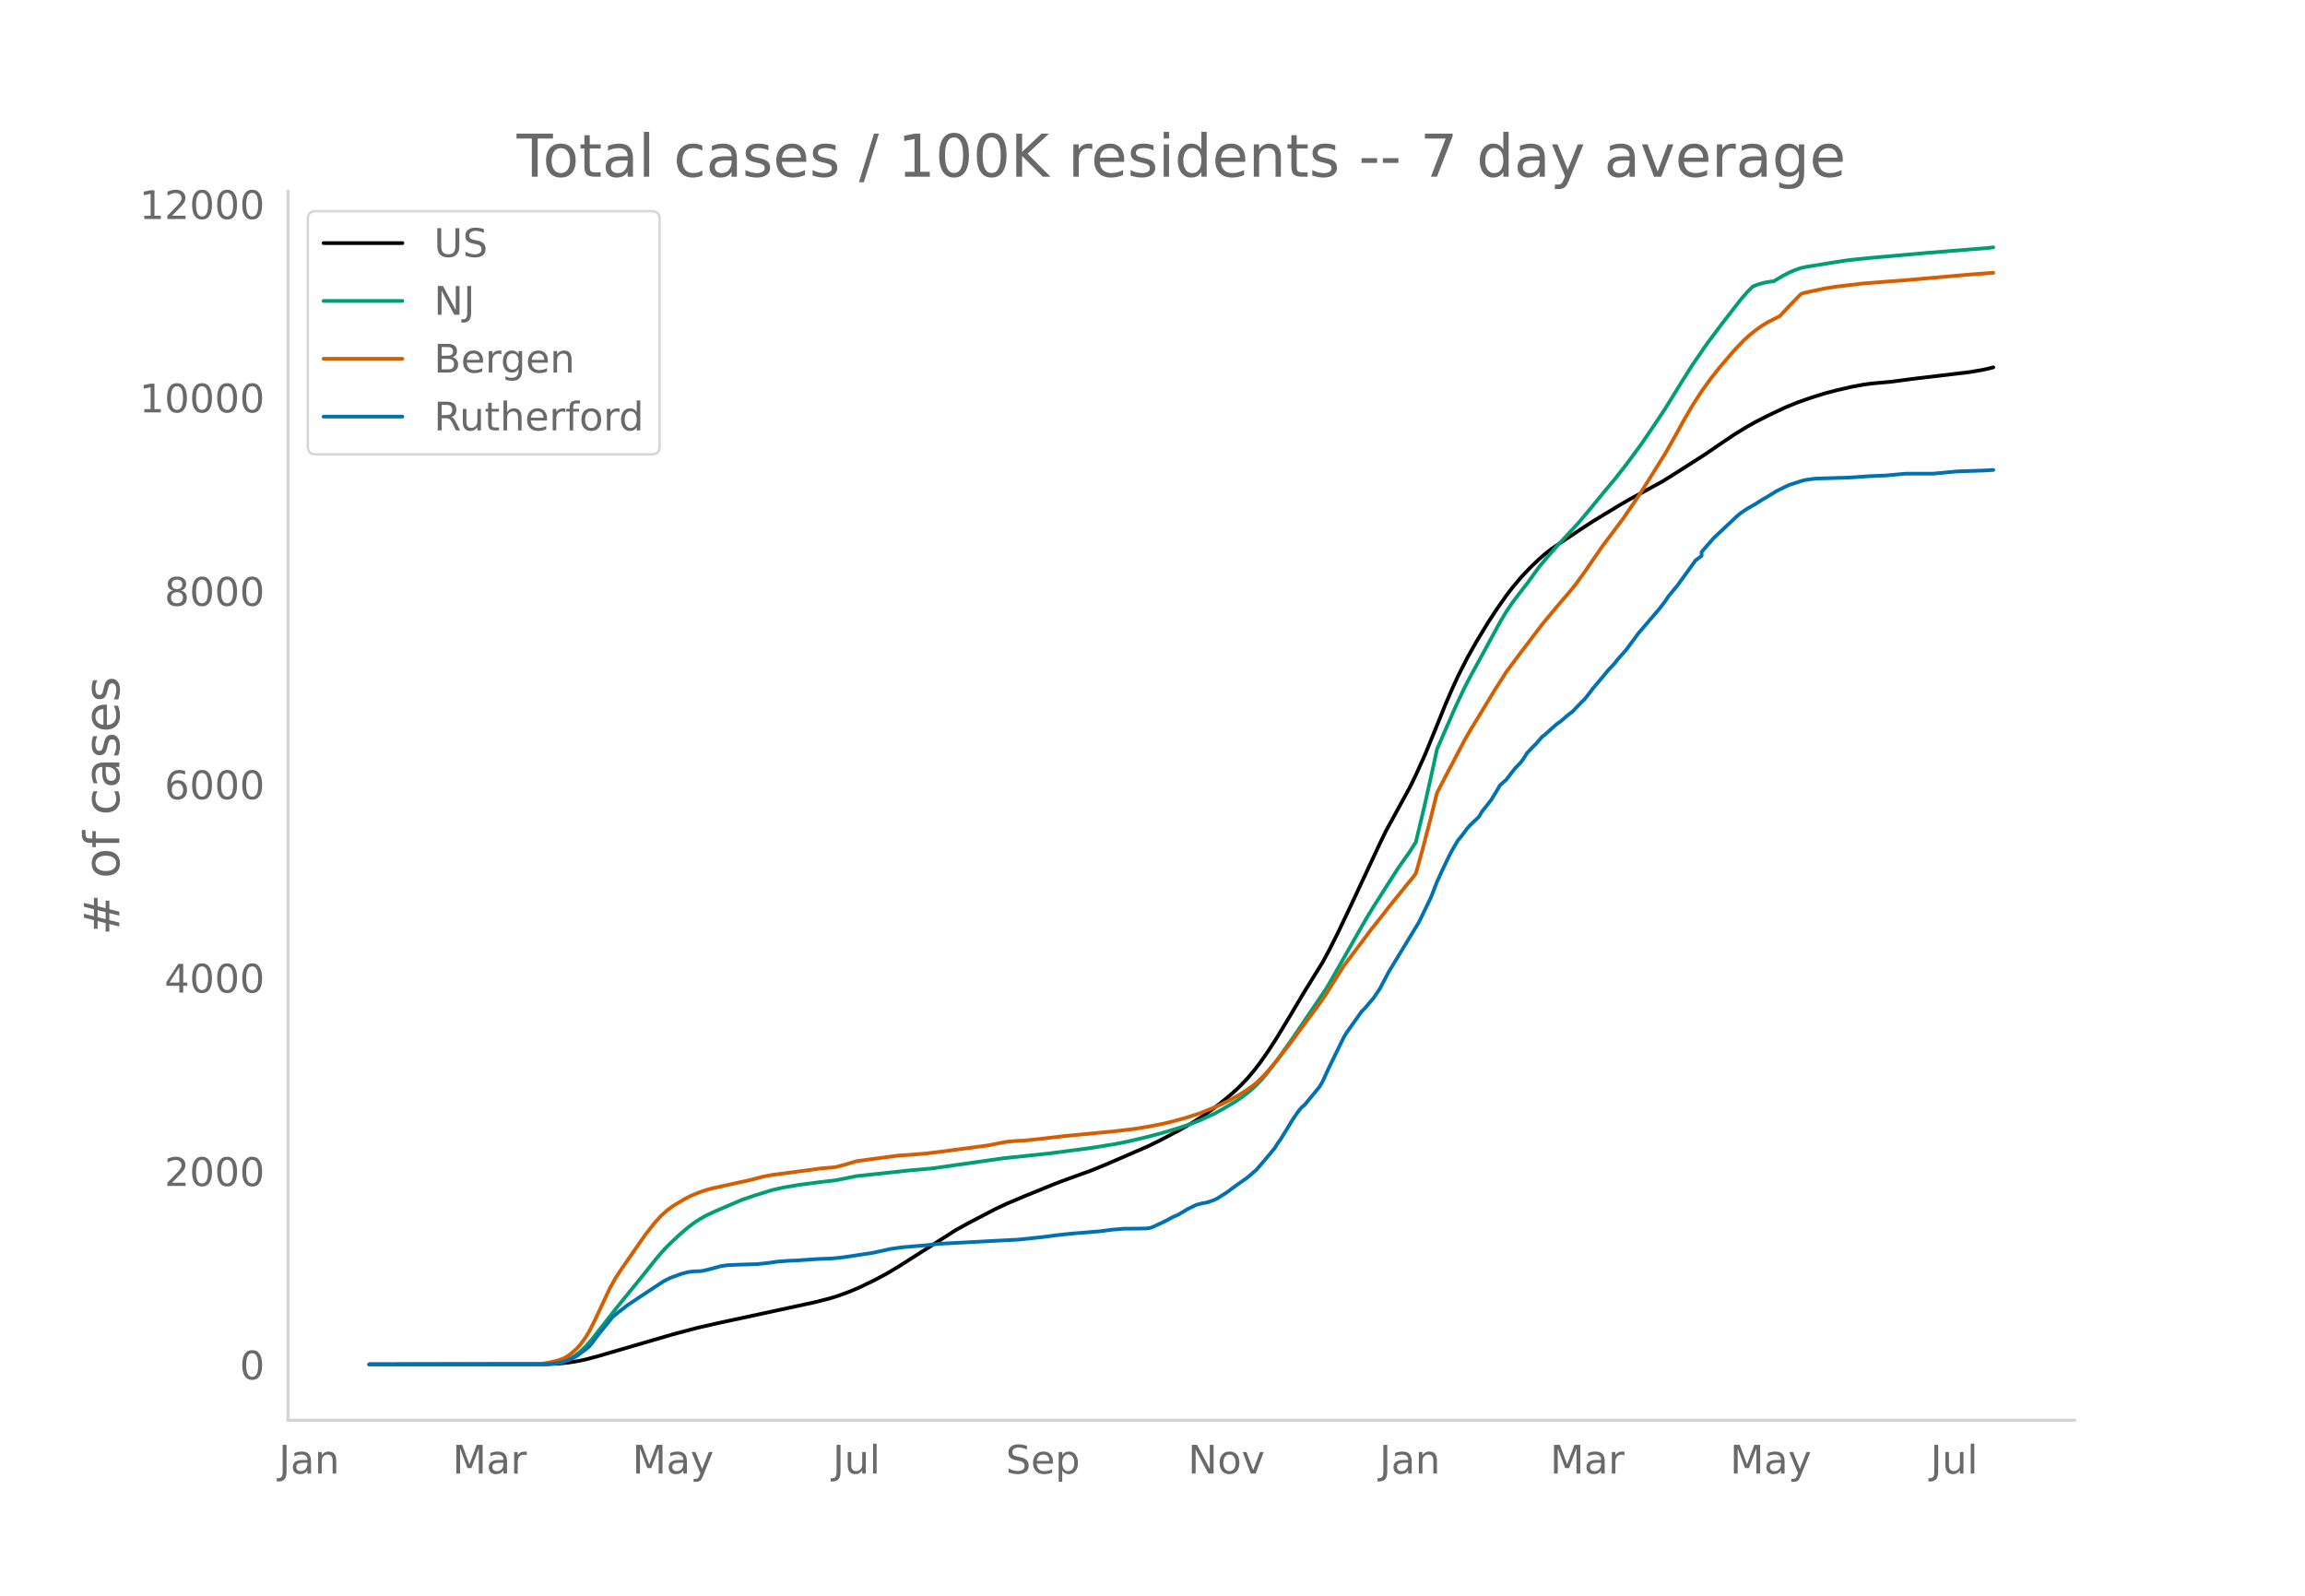
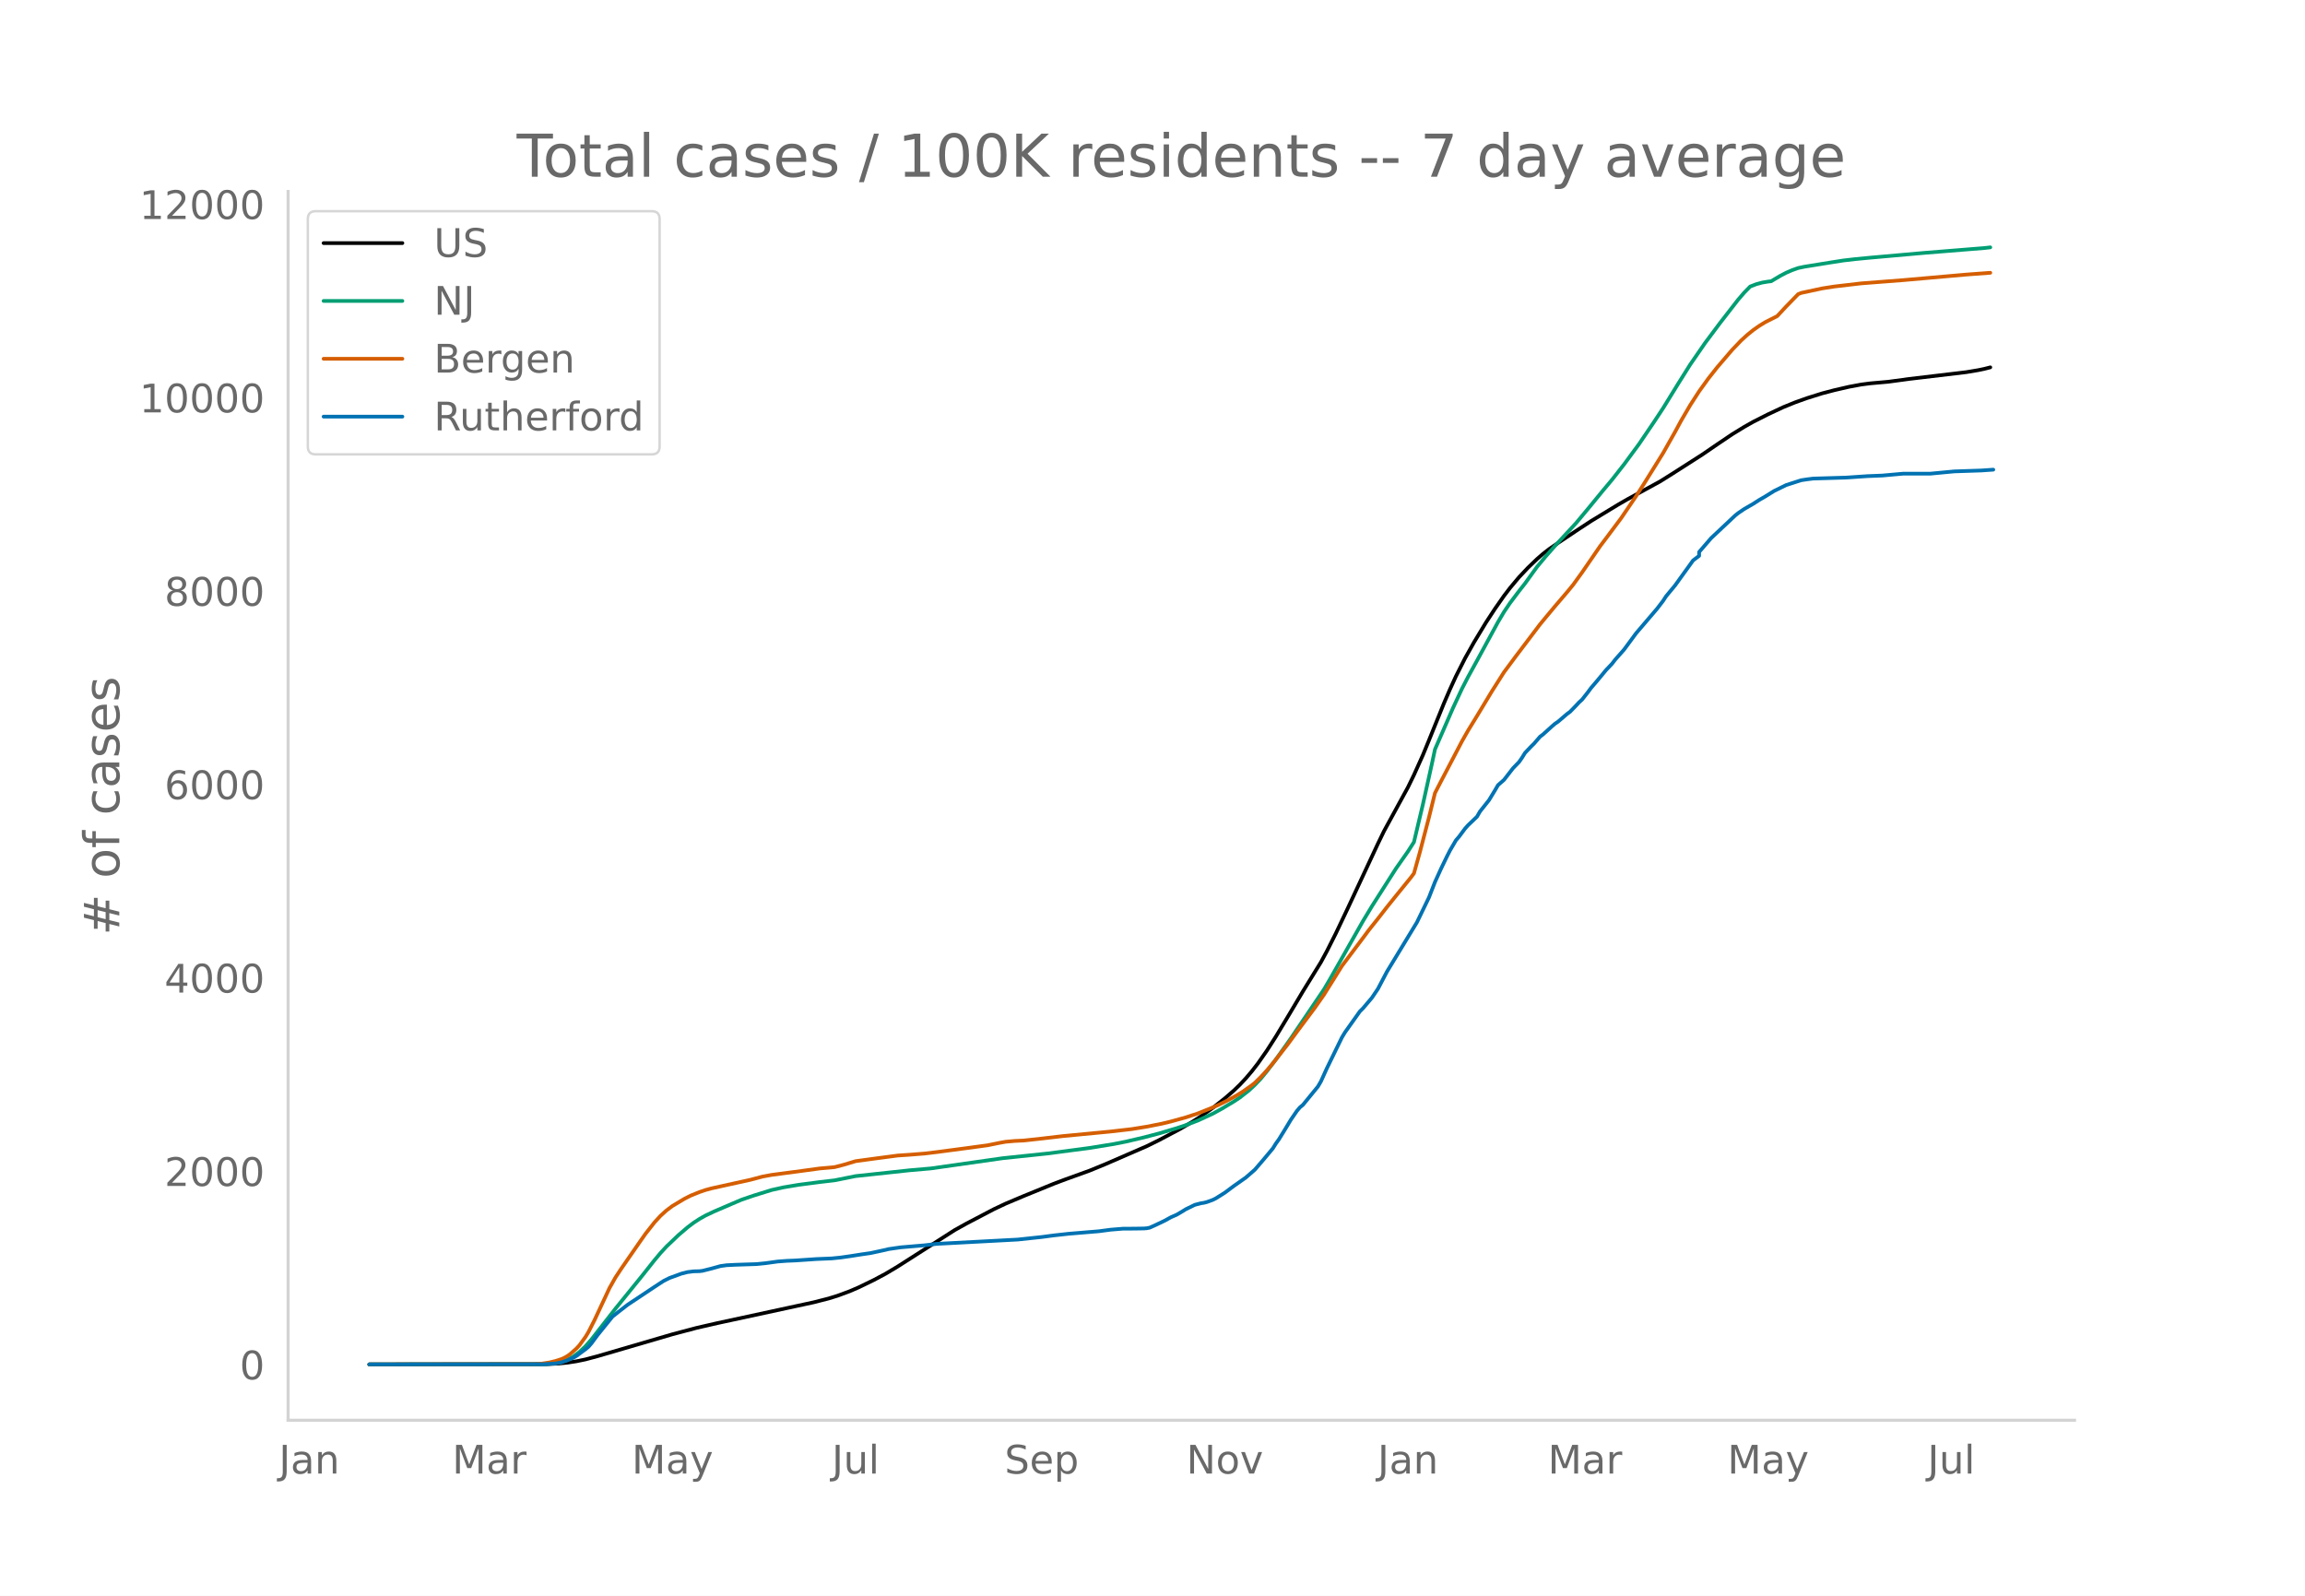
<svg xmlns="http://www.w3.org/2000/svg" xmlns:xlink="http://www.w3.org/1999/xlink" height="864" viewBox="0 0 936 648" width="1248">
  <defs>
    <style>*{stroke-linecap:butt;stroke-linejoin:round}</style>
  </defs>
  <g id="figure_1">
    <path d="M0 648h936V0H0z" style="fill:#fff" id="patch_1" />
    <g id="axes_1">
      <path d="M117 576.72h725.4V77.76H117z" style="fill:none" id="patch_2" />
-       <path clip-path="url(#p3296ce9ad3)" d="m149.973 554.04 72.051-.095 4.885-.236 3.664-.373 3.663-.563 3.664-.754 4.885-1.305 30.53-8.91 9.77-2.585 8.548-1.957 28.088-6.056 10.991-2.371 6.106-1.555 3.664-1.13 4.885-1.806 3.663-1.573 6.106-2.957 4.885-2.597 4.885-2.913 23.203-14.801 4.885-2.708 10.99-5.746 4.886-2.299 7.327-3.085 12.212-4.977 4.885-1.831 9.77-3.524 6.106-2.503 17.097-7.408 4.885-2.408 8.548-4.513 4.885-2.844 3.663-2.333 4.885-3.467 4.885-3.846 3.664-3.179 2.442-2.36 2.443-2.61 2.442-2.865 2.443-3.137 3.663-5.231 3.664-5.707 4.885-8.098 6.106-10.24 7.327-11.858 2.442-4.502 3.664-7.261 4.885-10.264 12.212-26.125 2.442-5.03 9.77-17.856 2.443-5.01 3.663-8.128 2.443-5.95 6.106-15.042 2.442-5.66 2.443-5.32 3.663-7.223 3.664-6.525 4.885-8.062 3.663-5.583 3.664-5.229 2.442-3.197 3.664-4.369 3.664-3.87 3.663-3.512 2.443-2.117 2.442-1.9 3.664-2.516 7.327-4.893 6.106-3.994 10.991-6.662 3.664-2.107 13.433-7.328 4.885-3.056 12.212-7.8 6.106-4.171 6.106-4.11 4.885-2.988 3.664-2.066 6.106-3.086 6.106-2.855 4.884-1.982 4.885-1.732 6.106-1.915 4.885-1.28 6.106-1.402 4.885-.903 3.664-.477 7.327-.647 8.549-1.152 23.203-2.75 4.884-.82 2.443-.506 2.442-.625h0" style="fill:none;stroke:#000;stroke-linecap:round;stroke-width:1.5" id="line2d_1" />
-       <path clip-path="url(#p3296ce9ad3)" d="m149.973 554.04 69.609-.07 3.663-.179 2.443-.283 2.442-.466 2.443-.889 2.442-1.342 2.443-1.82 2.442-2.31 2.442-2.783 3.664-4.691 6.106-7.812 10.991-13.525 4.885-6.148 2.442-2.913 2.443-2.644 4.885-4.645 3.663-3.123 2.443-1.847 2.442-1.589 2.442-1.378 3.664-1.717 7.327-3.144 3.664-1.557 4.885-1.665 7.327-2.272 4.885-1.087 6.106-1.024 8.549-1.115 6.106-.713 8.548-1.71 21.982-2.364 8.548-.741 29.31-4.165 18.318-1.919 17.097-2.256 9.77-1.583 4.884-.964 7.327-1.712 6.107-1.598 7.327-2.17 3.663-1.223 4.885-1.852 6.106-2.808 3.664-2.009 4.885-2.92 2.442-1.613 3.664-2.864 2.442-2.264 2.443-2.575 2.442-2.958 3.664-4.8 6.106-8.585 13.433-19.817 2.443-4.145 13.433-23.614 3.664-6.06 9.77-15.292 4.884-6.955 2.443-3.817 3.663-15.415 3.664-16.486 1.221-5.732 7.327-16.793 3.664-7.847 2.442-4.735 3.664-6.653 8.548-15.681 2.443-4.116 2.442-3.605 3.664-4.842 2.442-3.107 4.885-6.746 3.664-4.376 3.664-4.172 8.548-9.215 4.885-5.838 6.106-7.434 3.664-4.359 4.884-6.22 6.106-8.28 6.107-8.989 3.663-5.543 6.106-9.897 4.885-7.77 6.106-8.836 6.106-8.148 7.327-9.418 2.443-2.83 2.442-2.497 2.443-.946 2.442-.667 2.443-.405 1.22-.134 3.664-2.179 2.443-1.279 2.442-1.05 2.443-.863 2.442-.515 10.991-1.777 4.885-.76 4.885-.567 6.106-.582 21.982-1.947 24.424-1.964 2.442-.281h0" style="fill:none;stroke:#009e73;stroke-linecap:round;stroke-width:1.5" id="line2d_2" />
-       <path clip-path="url(#p3296ce9ad3)" d="m149.973 554.04 67.166-.103 2.443-.12 3.663-.566 2.443-.585 2.442-.784 1.222-.547 1.22-.7 1.222-.888 2.442-2.158 1.222-1.328 2.442-3.35 1.221-2.023 2.443-4.778 6.106-13.052 2.442-4.332 2.443-3.684 7.327-10.56 2.442-3.471 3.664-4.643 2.442-2.659 2.443-2.2 2.442-1.821 4.885-2.914 2.442-1.248 3.664-1.476 2.442-.828 2.443-.663 4.885-1.078 10.99-2.414 4.886-1.298 3.663-.676 12.212-1.614 7.328-.998 6.106-.547 3.663-.953 4.885-1.466 7.327-.995 9.77-1.29 4.885-.326 6.106-.491 4.885-.586 12.212-1.611 8.548-1.16 4.885-.992 2.443-.434 3.663-.325 3.664-.172 7.327-.798 8.549-1 19.54-1.865 8.548-.985 6.106-.985 6.106-1.205 3.663-.879 6.106-1.682 4.885-1.605 6.106-2.43 2.443-1.102 3.663-1.797 3.664-2.033 2.442-1.504 3.664-2.585 1.221-.97 2.443-2.39 2.442-2.652 2.443-2.883 6.106-7.793 3.663-5 7.328-9.805 3.663-5.225 7.327-11.704 4.885-6.477 3.664-4.866 2.442-3.281 3.664-4.588 3.664-4.704 3.663-4.547 6.106-7.51 1.222-1.636 2.442-8.724 3.664-14.01 2.442-9.88 2.442-4.73 8.549-16.306 2.442-4.295 3.664-5.959 6.106-10.103 4.885-7.68 4.885-6.562 9.77-12.88 2.442-2.953 3.664-4.39 4.884-5.705 2.443-2.964 3.663-5.05 7.328-10.64 2.442-3.23 6.106-8.143 6.106-8.971 3.664-5.734 7.327-11.755 4.885-8.63 2.442-4.515 3.664-6.257 3.664-5.672 3.663-5.08 3.664-4.647 6.106-7.112 3.664-3.815 2.442-2.225 2.443-1.975 2.442-1.717 2.442-1.5 4.885-2.464 3.664-3.92 4.885-5.019 1.22-.49 8.55-1.832 4.884-.763 10.991-1.284 17.097-1.315 25.646-2.258 9.77-.725h0" style="fill:none;stroke:#d55e00;stroke-linecap:round;stroke-width:1.5" id="line2d_3" />
-       <path clip-path="url(#p3296ce9ad3)" d="m149.973 554.04 70.83-.061 4.885-.307 2.442-.46 2.443-.827 2.442-1.073 1.221-.705 3.664-2.696 1.221-1.012 1.221-1.41 2.443-3.31 6.106-7.539 2.442-1.93 3.664-2.85 10.99-7.295 3.665-2.39 2.442-1.226 4.885-1.778 2.442-.613 2.443-.306 2.442-.062 1.221-.153 3.664-.92 3.664-1.01 2.442-.338 3.664-.184 8.548-.275 3.664-.368 4.885-.674 3.663-.276 3.664-.154 8.548-.582 6.106-.245 3.664-.368 3.664-.52 4.885-.767 3.663-.521 6.106-1.318 1.221-.306 4.885-.705 9.77-.828 4.885-.582 32.973-1.747 9.77-1.042 4.884-.643 6.106-.675 12.212-1.011 4.885-.644 4.885-.398 4.885-.03 3.663-.062 1.222-.092 1.22-.245 2.443-1.103 3.664-1.747 2.442-1.349 2.443-1.073 2.442-1.44 1.221-.766 3.664-1.778 2.442-.643 1.222-.184 1.22-.307 2.443-.888 1.222-.613 3.663-2.299 3.664-2.728 4.885-3.432 3.663-3.187 3.664-4.26 3.664-4.383 1.22-1.961L520 462.68l2.442-3.954 2.443-4.045 2.442-3.555 1.221-1.44 1.222-1.012 6.106-7.447 1.221-2.084 2.442-5.364 6.106-12.504 1.222-2.022 6.106-8.582 1.22-1.195 3.665-4.321 2.442-3.617 3.664-6.957 12.212-20.074 4.885-10.083 2.442-6.252 2.442-5.363 2.443-5.057 1.221-2.39 2.443-4.168 1.22-1.41 2.443-3.28 1.221-1.379 3.664-3.493 1.221-2.115 2.443-3.065 1.22-1.532 2.443-4.015 1.221-2.084 2.443-2.145 3.664-4.72 2.442-2.513 1.221-1.747 1.221-1.962 2.443-2.574 1.221-1.195 2.442-2.82 1.222-.92 3.663-3.31 1.222-1.041 1.22-.828 3.664-3.126 1.222-.888 2.442-2.513 1.221-1.318 1.221-1.104 2.443-3.095 1.221-1.655 2.442-2.85 3.664-4.413 2.443-2.575 1.22-1.593 3.664-4.138 4.885-6.62 8.549-9.99 2.442-3.188 1.221-1.87 3.664-4.413 7.327-10.144 2.443-1.839v-1.563l4.885-5.64 9.77-9.163 1.22-.98 2.443-1.655 3.664-2.115 2.442-1.563 2.442-1.41 3.664-2.268 4.885-2.39 6.106-1.962 2.442-.367 2.443-.307 13.433-.398 8.549-.583 6.106-.245 8.548-.766h10.991l9.77-.92 10.99-.367 3.664-.215h0" style="fill:none;stroke:#0072b2;stroke-linecap:round;stroke-width:1.5" id="line2d_4" />
+       <path clip-path="url(#p235483a33a)" d="m149.973 554.04 71.918-.095 4.876-.236 3.657-.373 3.657-.563 3.656-.754 4.876-1.305 30.474-8.91 9.752-2.585 8.532-1.957 28.036-6.056 10.971-2.371 6.095-1.555 3.657-1.13 4.875-1.806 3.657-1.573 6.095-2.957 4.876-2.597 4.876-2.913 23.16-14.801 4.876-2.708 10.97-5.746 4.876-2.299 7.314-3.085 12.19-4.977 4.875-1.831 9.752-3.524 6.095-2.503 17.065-7.408 4.876-2.408 8.533-4.513 4.875-2.844 3.657-2.333 4.876-3.467 4.876-3.846 3.657-3.179 2.438-2.36 2.438-2.61 2.437-2.865 2.438-3.137 3.657-5.231 3.657-5.707 4.876-8.098 6.095-10.24 7.313-11.858 2.438-4.502 3.657-7.261 4.876-10.264 12.19-26.125 2.437-5.03 9.752-17.856 2.438-5.01 3.657-8.128 2.438-5.95 6.095-15.042 2.437-5.66 2.438-5.32 3.657-7.223 3.657-6.525 4.876-8.062 3.657-5.583 3.657-5.229 2.438-3.197 3.656-4.369 3.657-3.87 3.657-3.512 2.438-2.117 2.438-1.9 3.657-2.516 7.314-4.893 6.094-3.994 10.97-6.662 3.658-2.107 13.408-7.328 4.876-3.056 12.19-7.8 6.094-4.171 6.095-4.11 4.876-2.988 3.657-2.066 6.095-3.086 6.094-2.855 4.876-1.982 4.876-1.732 6.095-1.915 4.876-1.28 6.094-1.402 4.876-.903 3.657-.477 7.314-.647 8.533-1.152 23.16-2.75 4.875-.82 2.438-.506 2.438-.625h0" style="fill:none;stroke:#000;stroke-linecap:round;stroke-width:1.5" id="line2d_1" />
+       <path clip-path="url(#p235483a33a)" d="m149.973 554.04 69.48-.07 3.657-.179 2.438-.283 2.438-.466 2.438-.889 2.438-1.342 2.438-1.82 2.437-2.31 2.438-2.783 3.657-4.691 6.095-7.812 10.97-13.525 4.876-6.148 2.438-2.913 2.438-2.644 4.876-4.645 3.657-3.123 2.438-1.847 2.438-1.589 2.438-1.378 3.657-1.717 7.313-3.144 3.657-1.557L306 485.5l7.314-2.272 4.875-1.087 6.095-1.024 8.533-1.115 6.095-.713 8.532-1.71 21.942-2.364 8.532-.741 29.255-4.165 18.285-1.919 17.065-2.256 9.752-1.583 4.875-.964 7.314-1.712 6.095-1.598 7.314-2.17 3.656-1.223 4.876-1.852 6.095-2.808 3.657-2.009 4.876-2.92 2.438-1.613 3.656-2.864 2.438-2.264 2.438-2.575 2.438-2.958 3.657-4.8 6.095-8.585L537.6 401.82l2.438-4.145 13.409-23.614 3.657-6.06 9.751-15.292 4.876-6.955 2.438-3.817 3.657-15.415 3.657-16.486 1.219-5.732 7.313-16.793 3.657-7.847 2.438-4.735 3.657-6.653 8.533-15.681 2.438-4.116 2.438-3.605 3.656-4.842 2.438-3.107 4.876-6.746 3.657-4.376 3.657-4.172 8.533-9.215 4.875-5.838 6.095-7.434 3.657-4.359 4.876-6.22 6.095-8.28 6.094-8.989 3.657-5.543 6.095-9.897 4.876-7.77 6.095-8.836 6.094-8.148 7.314-9.418 2.438-2.83 2.438-2.497 2.438-.946 2.438-.667 2.438-.405 1.219-.134 3.656-2.179 2.438-1.279 2.438-1.05 2.438-.863 2.438-.515 10.97-1.777 4.877-.76 4.875-.567 6.095-.582 21.941-1.947 24.38-1.964 2.437-.281h0" style="fill:none;stroke:#009e73;stroke-linecap:round;stroke-width:1.5" id="line2d_2" />
+       <path clip-path="url(#p235483a33a)" d="m149.973 554.04 67.042-.103 2.438-.12 3.657-.566 2.438-.585 2.438-.784 1.219-.547 1.219-.7 1.219-.888 2.438-2.158 1.219-1.328 2.437-3.35 1.22-2.023 2.437-4.778 6.095-13.052 2.438-4.332 2.438-3.684 7.314-10.56 2.438-3.471 3.656-4.643 2.438-2.659 2.438-2.2 2.438-1.821 4.876-2.914 2.438-1.248 3.657-1.476 2.438-.828 2.438-.663 4.875-1.078 10.971-2.414 4.876-1.298 3.657-.676 12.19-1.614 7.313-.998 6.095-.547 3.657-.953 4.875-1.466 7.314-.995 9.752-1.29 4.876-.326 6.094-.491 4.876-.586 12.19-1.611 8.532-1.16 4.876-.992 2.438-.434 3.657-.325 3.657-.172 7.314-.798 8.532-1 19.504-1.865 8.532-.985 6.095-.985 6.095-1.205 3.657-.879 6.094-1.682 4.876-1.605 6.095-2.43 2.438-1.102 3.657-1.797 3.657-2.033 2.438-1.504 3.656-2.585 1.22-.97 2.437-2.39 2.438-2.652 2.438-2.883 6.095-7.793 3.657-5 7.313-9.805 3.657-5.225 7.314-11.704 4.876-6.477 3.657-4.866 2.438-3.281 3.657-4.588 3.656-4.704 3.657-4.547 6.095-7.51 1.219-1.636 2.438-8.724 3.657-14.01 2.438-9.88 2.438-4.73 8.532-16.306 2.438-4.295 3.657-5.959 6.095-10.103 4.876-7.68 4.875-6.562 9.752-12.88 2.438-2.953 3.657-4.39 4.876-5.705 2.438-2.964 3.656-5.05 7.314-10.64 2.438-3.23 6.095-8.143 6.095-8.971 3.657-5.734 7.313-11.755 4.876-8.63 2.438-4.515 3.657-6.257 3.657-5.672 3.657-5.08 3.656-4.647 6.095-7.112 3.657-3.815 2.438-2.225 2.438-1.975 2.438-1.717 2.438-1.5 4.876-2.464 3.656-3.92 4.876-5.019 1.22-.49 8.532-1.832 4.876-.763 10.97-1.284 17.066-1.315 25.598-2.258 9.751-.725h0" style="fill:none;stroke:#d55e00;stroke-linecap:round;stroke-width:1.5" id="line2d_3" />
+       <path clip-path="url(#p235483a33a)" d="m149.973 554.04 70.7-.061 4.875-.307 2.438-.46 2.438-.827 2.438-1.073 1.219-.705 3.656-2.696 1.22-1.012 1.218-1.41 2.438-3.31 6.095-7.539 2.438-1.93 3.657-2.85 10.97-7.295 3.657-2.39 2.438-1.226 4.876-1.778 2.438-.613 2.438-.306 2.438-.062 1.219-.153 3.657-.92 3.656-1.01 2.438-.338 3.657-.184 8.533-.275 3.657-.368 4.876-.674 3.656-.276 3.657-.154 8.533-.582 6.095-.245 3.657-.368 3.656-.52 4.876-.767 3.657-.521 6.095-1.318 1.219-.306 4.876-.705 9.751-.828 4.876-.582 32.912-1.747 9.752-1.042 4.875-.643 6.095-.675 12.19-1.011 4.876-.644 4.875-.398 4.876-.03 3.657-.062 1.219-.092 1.219-.245 2.438-1.103 3.657-1.747 2.438-1.349 2.438-1.073 2.437-1.44 1.22-.766 3.656-1.778 2.438-.643 1.22-.184 1.218-.307 2.438-.888 1.219-.613 3.657-2.299 3.657-2.728 4.876-3.432 3.656-3.187 3.657-4.26 3.657-4.383 1.22-1.961 1.218-1.686 2.438-3.954 2.438-4.045 2.438-3.555 1.219-1.44 1.219-1.012 6.094-7.447 1.22-2.084 2.437-5.364 6.095-12.504 1.219-2.022 6.095-8.582 1.219-1.195 3.657-4.321 2.438-3.617 3.656-6.957 12.19-20.074 4.876-10.083 2.438-6.252 2.438-5.363 2.438-5.057 1.218-2.39 2.438-4.168 1.22-1.41 2.437-3.28 1.22-1.379 3.656-3.493 1.219-2.115 2.438-3.065 1.219-1.532 2.438-4.015 1.219-2.084 2.438-2.145 3.657-4.72 2.437-2.513 1.22-1.747 1.218-1.962 2.438-2.574 1.22-1.195 2.437-2.82 1.22-.92 3.656-3.31 1.219-1.041 1.219-.828 3.657-3.126 1.219-.888 2.438-2.513 1.219-1.318 1.218-1.104 2.438-3.095 1.22-1.655 2.437-2.85 3.657-4.413 2.438-2.575 1.219-1.593 3.657-4.138 4.876-6.62 8.532-9.99 2.438-3.188 1.22-1.87 3.656-4.413 7.314-10.144 2.438-1.839v-1.563l4.876-5.64 9.751-9.163 1.22-.98 2.437-1.655 3.657-2.115 2.438-1.563 2.438-1.41 3.657-2.268 4.875-2.39 6.095-1.962 2.438-.367 2.438-.307 13.408-.398 8.533-.583 6.095-.245 8.533-.766h10.97l9.752-.92 10.97-.367 4.876-.337h0" style="fill:none;stroke:#0072b2;stroke-linecap:round;stroke-width:1.5" id="line2d_4" />
      <path d="M117 576.72V77.76" style="fill:none;stroke:#d3d3d3;stroke-linecap:square;stroke-linejoin:miter;stroke-width:1.25" id="patch_3" />
      <path d="M117 576.72h725.4" style="fill:none;stroke:#d3d3d3;stroke-linecap:square;stroke-linejoin:miter;stroke-width:1.25" id="patch_4" />
      <g id="matplotlib.axis_1">
        <g id="xtick_1">
-           <g style="fill:#696969" transform="matrix(.16 0 0 -.16 113.216 598.378)" id="text_1">
+           <g style="fill:#696969" transform="matrix(.16 0 0 -.16 113.261 598.378)" id="text_1">
            <defs>
              <path d="M9.813 72.906h9.859V5.078q0-13.187-5-19.14-5-5.954-16.094-5.954h-3.75v8.297h3.078q6.531 0 9.219 3.672Q9.813-4.39 9.813 5.078z" id="DejaVuSans-74" />
              <path d="M34.281 27.484q-10.89 0-15.093-2.484-4.204-2.484-4.204-8.5 0-4.781 3.157-7.594 3.156-2.797 8.562-2.797 7.485 0 12 5.297 4.516 5.297 4.516 14.078v2zm17.922 3.72V0H43.22v8.297Q40.14 3.328 35.547.953q-4.594-2.375-11.234-2.375-8.391 0-13.36 4.719Q6 8.016 6 15.922q0 9.219 6.172 13.906 6.187 4.688 18.437 4.688h12.61v.89q0 6.203-4.078 9.594-4.078 3.39-11.453 3.39-4.688 0-9.141-1.124-4.438-1.125-8.531-3.375v8.312q4.921 1.906 9.562 2.844 4.64.953 9.031.953 11.875 0 17.735-6.156 5.86-6.14 5.86-18.64z" id="DejaVuSans-97" />
              <path d="M54.89 33.016V0h-8.984v32.719q0 7.765-3.031 11.61-3.031 3.858-9.078 3.858-7.281 0-11.484-4.64-4.204-4.625-4.204-12.64V0H9.08v54.688h9.03v-8.5q3.235 4.937 7.594 7.374Q30.078 56 35.797 56q9.422 0 14.25-5.828 4.844-5.828 4.844-17.156z" id="DejaVuSans-110" />
            </defs>
            <use xlink:href="#DejaVuSans-74" />
            <use x="29.492" xlink:href="#DejaVuSans-97" />
            <use x="90.771" xlink:href="#DejaVuSans-110" />
          </g>
        </g>
        <g id="xtick_2">
-           <g style="fill:#696969" transform="matrix(.16 0 0 -.16 183.727 598.378)" id="text_2">
+           <g style="fill:#696969" transform="matrix(.16 0 0 -.16 183.637 598.378)" id="text_2">
            <defs>
              <path d="M9.813 72.906h14.703l18.593-49.61 18.703 49.61h14.704V0H66.89v64.016l-18.797-50h-9.907l-18.796 50V0H9.813z" id="DejaVuSans-77" />
              <path d="M41.11 46.297q-1.516.875-3.297 1.281Q36.03 48 33.89 48q-7.625 0-11.703-4.953-4.079-4.953-4.079-14.234V0H9.08v54.688h9.03v-8.5q2.844 4.984 7.375 7.39Q30.031 56 36.531 56q.922 0 2.047-.125 1.125-.11 2.484-.36z" id="DejaVuSans-114" />
            </defs>
            <use xlink:href="#DejaVuSans-77" />
            <use x="86.279" xlink:href="#DejaVuSans-97" />
            <use x="147.559" xlink:href="#DejaVuSans-114" />
          </g>
        </g>
        <g id="xtick_3">
-           <g style="fill:#696969" transform="matrix(.16 0 0 -.16 256.775 598.378)" id="text_3">
+           <g style="fill:#696969" transform="matrix(.16 0 0 -.16 256.547 598.378)" id="text_3">
            <defs>
              <path d="M32.172-5.078q-3.797-9.766-7.422-12.735-3.61-2.984-9.656-2.984H7.906v7.516h5.282q3.703 0 5.75 1.765Q21-9.766 23.483-3.219l1.61 4.094-22.11 53.813H12.5l17.094-42.766 17.093 42.766h9.516z" id="DejaVuSans-121" />
            </defs>
            <use xlink:href="#DejaVuSans-77" />
            <use x="86.279" xlink:href="#DejaVuSans-97" />
            <use x="147.559" xlink:href="#DejaVuSans-121" />
          </g>
        </g>
        <g id="xtick_4">
-           <g style="fill:#696969" transform="matrix(.16 0 0 -.16 338.157 598.378)" id="text_4">
+           <g style="fill:#696969" transform="matrix(.16 0 0 -.16 337.79 598.378)" id="text_4">
            <defs>
              <path d="M8.5 21.578v33.11h8.984V21.922q0-7.766 3.016-11.656 3.031-3.875 9.094-3.875 7.265 0 11.484 4.64 4.234 4.64 4.234 12.656v31h8.985V0h-8.984v8.406Q42.047 3.422 37.718 1q-4.313-2.422-10.032-2.422-9.421 0-14.312 5.86Q8.5 10.296 8.5 21.578zM31.11 56z" id="DejaVuSans-117" />
              <path d="M9.422 75.984h8.984V0H9.422z" id="DejaVuSans-108" />
            </defs>
            <use xlink:href="#DejaVuSans-74" />
            <use x="29.492" xlink:href="#DejaVuSans-117" />
            <use x="92.871" xlink:href="#DejaVuSans-108" />
          </g>
        </g>
        <g id="xtick_5">
-           <g style="fill:#696969" transform="matrix(.16 0 0 -.16 408.444 598.378)" id="text_5">
+           <g style="fill:#696969" transform="matrix(.16 0 0 -.16 407.939 598.378)" id="text_5">
            <defs>
              <path d="M53.516 70.516V60.89q-5.61 2.687-10.594 4-4.984 1.328-9.625 1.328-8.047 0-12.422-3.125t-4.375-8.89q0-4.845 2.906-7.313 2.907-2.453 11.016-3.97l5.953-1.218q11.031-2.11 16.281-7.406 5.25-5.297 5.25-14.172 0-10.61-7.11-16.078-7.093-5.469-20.812-5.469-5.172 0-11.015 1.172Q13.14.922 6.89 3.219v10.156q6-3.36 11.765-5.078 5.766-1.703 11.328-1.703 8.438 0 13.032 3.312 4.593 3.328 4.593 9.485 0 5.359-3.297 8.39-3.296 3.032-10.812 4.547L27.484 33.5q-11.03 2.188-15.968 6.875-4.922 4.688-4.922 13.047 0 9.672 6.812 15.234 6.813 5.563 18.766 5.563 5.14 0 10.453-.938 5.328-.922 10.89-2.765z" id="DejaVuSans-83" />
              <path d="M56.203 29.594v-4.39H14.891q.593-9.282 5.593-14.142 5-4.859 13.938-4.859 5.172 0 10.031 1.266 4.86 1.265 9.656 3.812v-8.5Q49.266.734 44.187-.344 39.11-1.422 33.892-1.422q-13.094 0-20.735 7.61-7.64 7.625-7.64 20.625 0 13.421 7.25 21.296Q20.016 56 32.328 56q11.031 0 17.453-7.11 6.422-7.093 6.422-19.296zm-8.984 2.64q-.094 7.36-4.125 11.75-4.032 4.407-10.672 4.407-7.516 0-12.031-4.25-4.516-4.25-5.203-11.97z" id="DejaVuSans-101" />
              <path d="M18.11 8.203v-29H9.077v75.484h9.031v-8.296q2.844 4.875 7.157 7.234Q29.594 56 35.594 56q9.968 0 16.187-7.906 6.235-7.907 6.235-20.797T51.78 6.484q-6.218-7.906-16.187-7.906-6 0-10.328 2.375-4.313 2.375-7.157 7.25zm30.578 19.094q0 9.906-4.079 15.547-4.078 5.64-11.203 5.64-7.14 0-11.218-5.64-4.079-5.64-4.079-15.547 0-9.906 4.078-15.547 4.079-5.64 11.22-5.64 7.124 0 11.202 5.64t4.078 15.547z" id="DejaVuSans-112" />
            </defs>
            <use xlink:href="#DejaVuSans-83" />
            <use x="63.477" xlink:href="#DejaVuSans-101" />
            <use x="125" xlink:href="#DejaVuSans-112" />
          </g>
        </g>
        <g id="xtick_6">
-           <g style="fill:#696969" transform="matrix(.16 0 0 -.16 482.403 598.378)" id="text_6">
+           <g style="fill:#696969" transform="matrix(.16 0 0 -.16 481.76 598.378)" id="text_6">
            <defs>
              <path d="M9.813 72.906h13.28l32.329-60.984v60.984h9.562V0h-13.28L19.39 60.984V0H9.813z" id="DejaVuSans-78" />
              <path d="M30.61 48.39q-7.22 0-11.422-5.64-4.204-5.64-4.204-15.453 0-9.813 4.172-15.453 4.188-5.64 11.453-5.64 7.188 0 11.375 5.655 4.203 5.672 4.203 15.438 0 9.719-4.203 15.406-4.187 5.688-11.375 5.688zm0 7.61q11.718 0 18.406-7.625 6.703-7.61 6.703-21.078 0-13.422-6.703-21.078-6.688-7.64-18.407-7.64-11.765 0-18.437 7.64-6.656 7.656-6.656 21.078 0 13.469 6.656 21.078Q18.844 56 30.609 56z" id="DejaVuSans-111" />
              <path d="M2.984 54.688H12.5L29.594 8.797l17.093 45.89h9.516L35.687 0H23.485z" id="DejaVuSans-118" />
            </defs>
            <use xlink:href="#DejaVuSans-78" />
            <use x="74.805" xlink:href="#DejaVuSans-111" />
            <use x="135.986" xlink:href="#DejaVuSans-118" />
          </g>
        </g>
        <g id="xtick_7">
-           <g style="fill:#696969" transform="matrix(.16 0 0 -.16 560.18 598.378)" id="text_7">
+           <g style="fill:#696969" transform="matrix(.16 0 0 -.16 559.399 598.378)" id="text_7">
            <use xlink:href="#DejaVuSans-74" />
            <use x="29.492" xlink:href="#DejaVuSans-97" />
            <use x="90.771" xlink:href="#DejaVuSans-110" />
          </g>
        </g>
        <g id="xtick_8">
-           <g style="fill:#696969" transform="matrix(.16 0 0 -.16 629.47 598.378)" id="text_8">
+           <g style="fill:#696969" transform="matrix(.16 0 0 -.16 628.556 598.378)" id="text_8">
            <use xlink:href="#DejaVuSans-77" />
            <use x="86.279" xlink:href="#DejaVuSans-97" />
            <use x="147.559" xlink:href="#DejaVuSans-114" />
          </g>
        </g>
        <g id="xtick_9">
-           <g style="fill:#696969" transform="matrix(.16 0 0 -.16 702.518 598.378)" id="text_9">
+           <g style="fill:#696969" transform="matrix(.16 0 0 -.16 701.466 598.378)" id="text_9">
            <use xlink:href="#DejaVuSans-77" />
            <use x="86.279" xlink:href="#DejaVuSans-97" />
            <use x="147.559" xlink:href="#DejaVuSans-121" />
          </g>
        </g>
        <g id="xtick_10">
-           <g style="fill:#696969" transform="matrix(.16 0 0 -.16 783.899 598.378)" id="text_10">
+           <g style="fill:#696969" transform="matrix(.16 0 0 -.16 782.71 598.378)" id="text_10">
            <use xlink:href="#DejaVuSans-74" />
            <use x="29.492" xlink:href="#DejaVuSans-117" />
            <use x="92.871" xlink:href="#DejaVuSans-108" />
          </g>
        </g>
      </g>
      <g id="matplotlib.axis_2">
        <g id="ytick_1">
          <g style="fill:#696969" transform="matrix(.16 0 0 -.16 97.32 560.119)" id="text_11">
            <defs>
              <path d="M31.781 66.406q-7.61 0-11.453-7.5Q16.5 51.422 16.5 36.375q0-14.984 3.828-22.484 3.844-7.5 11.453-7.5 7.672 0 11.5 7.5 3.844 7.5 3.844 22.484 0 15.047-3.844 22.531-3.828 7.5-11.5 7.5zm0 7.813q12.266 0 18.735-9.703 6.468-9.688 6.468-28.141 0-18.406-6.468-28.11-6.47-9.687-18.735-9.687-12.25 0-18.718 9.688-6.47 9.703-6.47 28.109 0 18.453 6.47 28.14Q19.53 74.22 31.78 74.22z" id="DejaVuSans-48" />
            </defs>
            <use xlink:href="#DejaVuSans-48" />
          </g>
        </g>
        <g id="ytick_2">
          <g style="fill:#696969" transform="matrix(.16 0 0 -.16 66.78 481.587)" id="text_12">
            <defs>
              <path d="M19.188 8.297h34.421V0H7.33v8.297q5.609 5.812 15.296 15.594 9.703 9.797 12.188 12.64 4.734 5.313 6.609 9 1.89 3.688 1.89 7.25 0 5.813-4.078 9.469-4.078 3.672-10.625 3.672-4.64 0-9.797-1.61-5.14-1.609-11-4.89v9.969Q13.767 71.78 18.938 73q5.188 1.219 9.485 1.219 11.328 0 18.062-5.672 6.735-5.656 6.735-15.125 0-4.5-1.688-8.531-1.672-4.016-6.125-9.485-1.218-1.422-7.765-8.187-6.532-6.766-18.453-18.922z" id="DejaVuSans-50" />
            </defs>
            <use xlink:href="#DejaVuSans-50" />
            <use x="63.623" xlink:href="#DejaVuSans-48" />
            <use x="127.246" xlink:href="#DejaVuSans-48" />
            <use x="190.869" xlink:href="#DejaVuSans-48" />
          </g>
        </g>
        <g id="ytick_3">
          <g style="fill:#696969" transform="matrix(.16 0 0 -.16 66.78 403.056)" id="text_13">
            <defs>
              <path d="M37.797 64.313 12.89 25.39h24.906zm-2.594 8.593H47.61V25.391h10.407v-8.203H47.609V0h-9.812v17.188H4.89v9.515z" id="DejaVuSans-52" />
            </defs>
            <use xlink:href="#DejaVuSans-52" />
            <use x="63.623" xlink:href="#DejaVuSans-48" />
            <use x="127.246" xlink:href="#DejaVuSans-48" />
            <use x="190.869" xlink:href="#DejaVuSans-48" />
          </g>
        </g>
        <g id="ytick_4">
          <g style="fill:#696969" transform="matrix(.16 0 0 -.16 66.78 324.524)" id="text_14">
            <defs>
              <path d="M33.016 40.375q-6.641 0-10.532-4.547-3.875-4.531-3.875-12.437 0-7.86 3.875-12.438 3.891-4.562 10.532-4.562 6.64 0 10.515 4.562 3.875 4.578 3.875 12.438 0 7.906-3.875 12.437-3.875 4.547-10.515 4.547zm19.578 30.922v-8.984q-3.719 1.75-7.5 2.671-3.782.938-7.5.938-9.766 0-14.922-6.594-5.14-6.594-5.875-19.922 2.875 4.25 7.219 6.516 4.359 2.266 9.578 2.266 10.984 0 17.36-6.672 6.374-6.657 6.374-18.125 0-11.235-6.64-18.032-6.641-6.78-17.672-6.78-12.657 0-19.344 9.687-6.688 9.703-6.688 28.109 0 17.281 8.204 27.563 8.203 10.28 22.015 10.28 3.719 0 7.5-.734t7.89-2.187z" id="DejaVuSans-54" />
            </defs>
            <use xlink:href="#DejaVuSans-54" />
            <use x="63.623" xlink:href="#DejaVuSans-48" />
            <use x="127.246" xlink:href="#DejaVuSans-48" />
            <use x="190.869" xlink:href="#DejaVuSans-48" />
          </g>
        </g>
        <g id="ytick_5">
          <g style="fill:#696969" transform="matrix(.16 0 0 -.16 66.78 245.992)" id="text_15">
            <defs>
              <path d="M31.781 34.625q-7.031 0-11.062-3.766-4.016-3.765-4.016-10.343 0-6.594 4.016-10.36Q24.75 6.391 31.78 6.391q7.032 0 11.078 3.78 4.063 3.798 4.063 10.345 0 6.578-4.031 10.343-4.016 3.766-11.11 3.766zm-9.86 4.188q-6.343 1.562-9.89 5.906Q8.5 49.079 8.5 55.329q0 8.733 6.219 13.812 6.234 5.078 17.062 5.078 10.89 0 17.094-5.078 6.203-5.079 6.203-13.813 0-6.25-3.547-10.61-3.531-4.343-9.828-5.906 7.125-1.656 11.094-6.5 3.984-4.828 3.984-11.796 0-10.61-6.468-16.282-6.47-5.656-18.532-5.656-12.047 0-18.531 5.656-6.469 5.672-6.469 16.282 0 6.968 4 11.797 4.016 4.843 11.14 6.5zM18.314 54.39q0-5.657 3.53-8.828 3.548-3.172 9.938-3.172 6.36 0 9.938 3.172 3.593 3.171 3.593 8.828 0 5.672-3.593 8.843-3.578 3.172-9.938 3.172-6.39 0-9.937-3.172-3.532-3.172-3.532-8.843z" id="DejaVuSans-56" />
            </defs>
            <use xlink:href="#DejaVuSans-56" />
            <use x="63.623" xlink:href="#DejaVuSans-48" />
            <use x="127.246" xlink:href="#DejaVuSans-48" />
            <use x="190.869" xlink:href="#DejaVuSans-48" />
          </g>
        </g>
        <g id="ytick_6">
          <g style="fill:#696969" transform="matrix(.16 0 0 -.16 56.6 167.46)" id="text_16">
            <defs>
              <path d="M12.406 8.297h16.11v55.625l-17.532-3.516v8.985l17.438 3.515h9.86V8.296H54.39V0H12.406z" id="DejaVuSans-49" />
            </defs>
            <use xlink:href="#DejaVuSans-49" />
            <use x="63.623" xlink:href="#DejaVuSans-48" />
            <use x="127.246" xlink:href="#DejaVuSans-48" />
            <use x="190.869" xlink:href="#DejaVuSans-48" />
            <use x="254.492" xlink:href="#DejaVuSans-48" />
          </g>
        </g>
        <g id="ytick_7">
          <g style="fill:#696969" transform="matrix(.16 0 0 -.16 56.6 88.93)" id="text_17">
            <use xlink:href="#DejaVuSans-49" />
            <use x="63.623" xlink:href="#DejaVuSans-50" />
            <use x="127.246" xlink:href="#DejaVuSans-48" />
            <use x="190.869" xlink:href="#DejaVuSans-48" />
            <use x="254.492" xlink:href="#DejaVuSans-48" />
          </g>
        </g>
        <g style="fill:#696969" transform="matrix(0 -.2 -.2 0 48.44 379.813)" id="text_18">
          <defs>
            <path d="M51.125 44H36.922l-4.11-16.313h14.313zm-7.328 27.781-5.078-20.265h14.265L58.11 71.78h7.813L60.89 51.516h15.234V44h-17.14l-4-16.313h15.53V20.22H53.079L48 0h-7.813l5.032 20.219H30.906L25.875 0h-7.86l5.079 20.219H7.719v7.468h17.187L29 44H13.281v7.516h17.625l4.985 20.265z" id="DejaVuSans-35" />
            <path d="M37.11 75.984V68.5h-8.594q-4.828 0-6.72-1.953-1.874-1.953-1.874-7.031v-4.828h14.797v-6.985H19.922V0H10.89v47.703H2.297v6.984h8.594V58.5q0 9.125 4.25 13.297 4.25 4.187 13.468 4.187z" id="DejaVuSans-102" />
            <path d="M48.781 52.594v-8.407q-3.812 2.11-7.64 3.157-3.828 1.047-7.735 1.047-8.75 0-13.593-5.547-4.829-5.532-4.829-15.547 0-10.016 4.829-15.563 4.843-5.53 13.593-5.53 3.907 0 7.735 1.046 3.828 1.047 7.64 3.156V2.094Q45.016.344 40.984-.531q-4.015-.89-8.562-.89-12.36 0-19.64 7.765-7.266 7.765-7.266 20.953 0 13.375 7.343 21.031Q20.22 56 33.016 56q4.14 0 8.093-.86 3.953-.843 7.672-2.546z" id="DejaVuSans-99" />
            <path d="M44.281 53.078v-8.5q-3.797 1.953-7.906 2.922-4.094.984-8.5.984-6.688 0-10.031-2.047-3.344-2.046-3.344-6.156 0-3.125 2.39-4.906 2.391-1.781 9.626-3.39l3.078-.688q9.562-2.047 13.593-5.781 4.032-3.735 4.032-10.422 0-7.625-6.032-12.078-6.03-4.438-16.578-4.438-4.39 0-9.156.86Q10.688.296 5.422 2v9.281q4.984-2.594 9.812-3.89 4.829-1.282 9.579-1.282 6.343 0 9.75 2.172 3.421 2.172 3.421 6.125 0 3.656-2.468 5.61-2.453 1.953-10.813 3.765l-3.125.735q-8.344 1.75-12.062 5.39-3.704 3.64-3.704 9.985 0 7.718 5.47 11.906Q16.75 56 26.811 56q4.97 0 9.36-.734 4.406-.72 8.11-2.188z" id="DejaVuSans-115" />
          </defs>
          <use xlink:href="#DejaVuSans-35" />
          <use x="83.789" xlink:href="#DejaVuSans-32" />
          <use x="115.576" xlink:href="#DejaVuSans-111" />
          <use x="176.758" xlink:href="#DejaVuSans-102" />
          <use x="211.963" xlink:href="#DejaVuSans-32" />
          <use x="243.75" xlink:href="#DejaVuSans-99" />
          <use x="298.73" xlink:href="#DejaVuSans-97" />
          <use x="360.01" xlink:href="#DejaVuSans-115" />
          <use x="412.109" xlink:href="#DejaVuSans-101" />
          <use x="473.633" xlink:href="#DejaVuSans-115" />
        </g>
      </g>
      <g style="fill:#696969" transform="matrix(.24 0 0 -.24 209.82 71.76)" id="text_19">
        <defs>
          <path d="M-.297 72.906h61.672v-8.312H35.5V0h-9.906v64.594H-.296z" id="DejaVuSans-84" />
          <path d="M18.313 70.219V54.688h18.5v-6.985h-18.5V18.016q0-6.688 1.828-8.594 1.828-1.906 7.453-1.906h9.218V0h-9.218q-10.407 0-14.36 3.875-3.953 3.89-3.953 14.14v29.688H2.687v6.984h6.594V70.22z" id="DejaVuSans-116" />
          <path d="M25.39 72.906h8.297L8.297-9.28H0z" id="DejaVuSans-47" />
          <path d="M9.813 72.906h9.859V42.094L52.39 72.906h12.703L28.906 38.922 67.672 0H54.688L19.672 35.11V0h-9.86z" id="DejaVuSans-75" />
          <path d="M9.422 54.688h8.984V0H9.422zm0 21.296h8.984v-11.39H9.422z" id="DejaVuSans-105" />
          <path d="M45.406 46.39v29.594h8.985V0h-8.985v8.203Q42.578 3.328 38.25.953q-4.313-2.375-10.375-2.375-9.906 0-16.14 7.906-6.22 7.922-6.22 20.813 0 12.89 6.22 20.797Q17.968 56 27.874 56q6.063 0 10.375-2.375 4.328-2.36 7.156-7.234zm-30.61-19.093q0-9.906 4.079-15.547 4.078-5.64 11.203-5.64 7.125 0 11.219 5.64 4.11 5.64 4.11 15.547 0 9.906-4.11 15.547-4.094 5.64-11.219 5.64-7.125 0-11.203-5.64-4.078-5.64-4.078-15.547z" id="DejaVuSans-100" />
          <path d="M4.89 31.39h26.313v-8H4.891z" id="DejaVuSans-45" />
          <path d="M8.203 72.906h46.875v-4.203L28.61 0H18.312L43.22 64.594H8.203z" id="DejaVuSans-55" />
          <path d="M45.406 27.984q0 9.766-4.031 15.125-4.016 5.375-11.297 5.375-7.219 0-11.25-5.375-4.031-5.359-4.031-15.125 0-9.718 4.031-15.093t11.25-5.375q7.281 0 11.297 5.375 4.031 5.375 4.031 15.093zm8.985-21.203q0-13.953-6.203-20.765Q42-20.797 29.203-20.797q-4.734 0-8.937.703-4.203.703-8.157 2.172v8.735q3.954-2.141 7.813-3.157 3.86-1.031 7.86-1.031 8.843 0 13.234 4.61 4.39 4.609 4.39 13.937v4.453q-2.781-4.844-7.125-7.234Q33.938 0 27.875 0 17.828 0 11.672 7.656q-6.156 7.672-6.156 20.328 0 12.688 6.156 20.344Q17.828 56 27.875 56q6.063 0 10.406-2.39 4.344-2.391 7.125-7.22v8.297h8.985z" id="DejaVuSans-103" />
        </defs>
        <use xlink:href="#DejaVuSans-84" />
        <use x="44.084" xlink:href="#DejaVuSans-111" />
        <use x="105.266" xlink:href="#DejaVuSans-116" />
        <use x="144.475" xlink:href="#DejaVuSans-97" />
        <use x="205.754" xlink:href="#DejaVuSans-108" />
        <use x="233.537" xlink:href="#DejaVuSans-32" />
        <use x="265.324" xlink:href="#DejaVuSans-99" />
        <use x="320.305" xlink:href="#DejaVuSans-97" />
        <use x="381.584" xlink:href="#DejaVuSans-115" />
        <use x="433.684" xlink:href="#DejaVuSans-101" />
        <use x="495.207" xlink:href="#DejaVuSans-115" />
        <use x="547.307" xlink:href="#DejaVuSans-32" />
        <use x="579.094" xlink:href="#DejaVuSans-47" />
        <use x="612.785" xlink:href="#DejaVuSans-32" />
        <use x="644.572" xlink:href="#DejaVuSans-49" />
        <use x="708.195" xlink:href="#DejaVuSans-48" />
        <use x="771.818" xlink:href="#DejaVuSans-48" />
        <use x="835.441" xlink:href="#DejaVuSans-75" />
        <use x="901.018" xlink:href="#DejaVuSans-32" />
        <use x="932.805" xlink:href="#DejaVuSans-114" />
        <use x="971.668" xlink:href="#DejaVuSans-101" />
        <use x="1033.191" xlink:href="#DejaVuSans-115" />
        <use x="1085.291" xlink:href="#DejaVuSans-105" />
        <use x="1113.074" xlink:href="#DejaVuSans-100" />
        <use x="1176.551" xlink:href="#DejaVuSans-101" />
        <use x="1238.074" xlink:href="#DejaVuSans-110" />
        <use x="1301.453" xlink:href="#DejaVuSans-116" />
        <use x="1340.662" xlink:href="#DejaVuSans-115" />
        <use x="1392.762" xlink:href="#DejaVuSans-32" />
        <use x="1424.549" xlink:href="#DejaVuSans-45" />
        <use x="1460.633" xlink:href="#DejaVuSans-45" />
        <use x="1496.717" xlink:href="#DejaVuSans-32" />
        <use x="1528.504" xlink:href="#DejaVuSans-55" />
        <use x="1592.127" xlink:href="#DejaVuSans-32" />
        <use x="1623.914" xlink:href="#DejaVuSans-100" />
        <use x="1687.391" xlink:href="#DejaVuSans-97" />
        <use x="1748.67" xlink:href="#DejaVuSans-121" />
        <use x="1807.85" xlink:href="#DejaVuSans-32" />
        <use x="1839.637" xlink:href="#DejaVuSans-97" />
        <use x="1900.916" xlink:href="#DejaVuSans-118" />
        <use x="1960.096" xlink:href="#DejaVuSans-101" />
        <use x="2021.619" xlink:href="#DejaVuSans-114" />
        <use x="2062.732" xlink:href="#DejaVuSans-97" />
        <use x="2124.012" xlink:href="#DejaVuSans-103" />
        <use x="2187.488" xlink:href="#DejaVuSans-101" />
      </g>
      <g id="legend_1">
        <path d="M128.2 184.5h136.45q3.2 0 3.2-3.2V88.96q0-3.2-3.2-3.2H128.2q-3.2 0-3.2 3.2v92.34q0 3.2 3.2 3.2z" style="fill:none;opacity:.8;stroke:#ccc;stroke-linejoin:miter" id="patch_5" />
        <path d="M131.4 98.718h32" style="fill:none;stroke:#000;stroke-linecap:round;stroke-width:1.5" id="line2d_5" />
        <g style="fill:#696969" transform="matrix(.16 0 0 -.16 176.2 104.317)" id="text_20">
          <defs>
            <path d="M8.688 72.906h9.921V28.61q0-11.718 4.235-16.875 4.25-5.14 13.781-5.14 9.469 0 13.719 5.14 4.25 5.157 4.25 16.875v44.297H64.5V27.391q0-14.25-7.063-21.532-7.046-7.28-20.812-7.28-13.828 0-20.89 7.28-7.047 7.282-7.047 21.532z" id="DejaVuSans-85" />
          </defs>
          <use xlink:href="#DejaVuSans-85" />
          <use x="73.193" xlink:href="#DejaVuSans-83" />
        </g>
        <path d="M131.4 122.203h32" style="fill:none;stroke:#009e73;stroke-linecap:round;stroke-width:1.5" id="line2d_7" />
        <g style="fill:#696969" transform="matrix(.16 0 0 -.16 176.2 127.802)" id="text_21">
          <use xlink:href="#DejaVuSans-78" />
          <use x="74.805" xlink:href="#DejaVuSans-74" />
        </g>
        <path d="M131.4 145.688h32" style="fill:none;stroke:#d55e00;stroke-linecap:round;stroke-width:1.5" id="line2d_9" />
        <g style="fill:#696969" transform="matrix(.16 0 0 -.16 176.2 151.287)" id="text_22">
          <defs>
            <path d="M19.672 34.813V8.108H35.5q7.953 0 11.781 3.297 3.844 3.297 3.844 10.078 0 6.844-3.844 10.078-3.828 3.25-11.781 3.25zm0 29.984V42.828h14.61q7.218 0 10.75 2.703 3.546 2.719 3.546 8.282 0 5.515-3.547 8.25-3.531 2.734-10.75 2.734zm-9.86 8.11h25.204q11.28 0 17.375-4.688Q58.5 63.53 58.5 54.89q0-6.703-3.125-10.657-3.125-3.953-9.188-4.922 7.282-1.562 11.313-6.53 4.031-4.954 4.031-12.376 0-9.765-6.64-15.093Q48.25 0 35.984 0H9.812z" id="DejaVuSans-66" />
          </defs>
          <use xlink:href="#DejaVuSans-66" />
          <use x="68.604" xlink:href="#DejaVuSans-101" />
          <use x="130.127" xlink:href="#DejaVuSans-114" />
          <use x="169.49" xlink:href="#DejaVuSans-103" />
          <use x="232.967" xlink:href="#DejaVuSans-101" />
          <use x="294.49" xlink:href="#DejaVuSans-110" />
        </g>
        <path d="M131.4 169.173h32" style="fill:none;stroke:#0072b2;stroke-linecap:round;stroke-width:1.5" id="line2d_11" />
        <g style="fill:#696969" transform="matrix(.16 0 0 -.16 176.2 174.773)" id="text_23">
          <defs>
            <path d="M44.39 34.188q3.172-1.079 6.172-4.594 3-3.516 6.032-9.672L66.609 0H56l-9.313 18.703q-3.624 7.328-7.015 9.719-3.39 2.39-9.25 2.39h-10.75V0h-9.86v72.906h22.266q12.5 0 18.656-5.234 6.157-5.219 6.157-15.766 0-6.89-3.203-11.437-3.204-4.532-9.297-6.282zM19.673 64.797V38.922h12.406q7.125 0 10.766 3.297 3.64 3.297 3.64 9.687 0 6.39-3.64 9.64-3.64 3.25-10.766 3.25z" id="DejaVuSans-82" />
            <path d="M54.89 33.016V0h-8.984v32.719q0 7.765-3.031 11.61-3.031 3.858-9.078 3.858-7.281 0-11.484-4.64-4.204-4.625-4.204-12.64V0H9.08v75.984h9.03V46.188q3.235 4.937 7.594 7.374Q30.078 56 35.797 56q9.422 0 14.25-5.828 4.844-5.828 4.844-17.156z" id="DejaVuSans-104" />
          </defs>
          <use xlink:href="#DejaVuSans-82" />
          <use x="64.982" xlink:href="#DejaVuSans-117" />
          <use x="128.361" xlink:href="#DejaVuSans-116" />
          <use x="167.57" xlink:href="#DejaVuSans-104" />
          <use x="230.949" xlink:href="#DejaVuSans-101" />
          <use x="292.473" xlink:href="#DejaVuSans-114" />
          <use x="333.586" xlink:href="#DejaVuSans-102" />
          <use x="368.791" xlink:href="#DejaVuSans-111" />
          <use x="429.973" xlink:href="#DejaVuSans-114" />
          <use x="469.336" xlink:href="#DejaVuSans-100" />
        </g>
      </g>
    </g>
  </g>
  <defs>
-     <clipPath id="p3296ce9ad3">
+     <clipPath id="p235483a33a">
      <path d="M117 77.76h725.4v498.96H117z" />
    </clipPath>
  </defs>
</svg>
